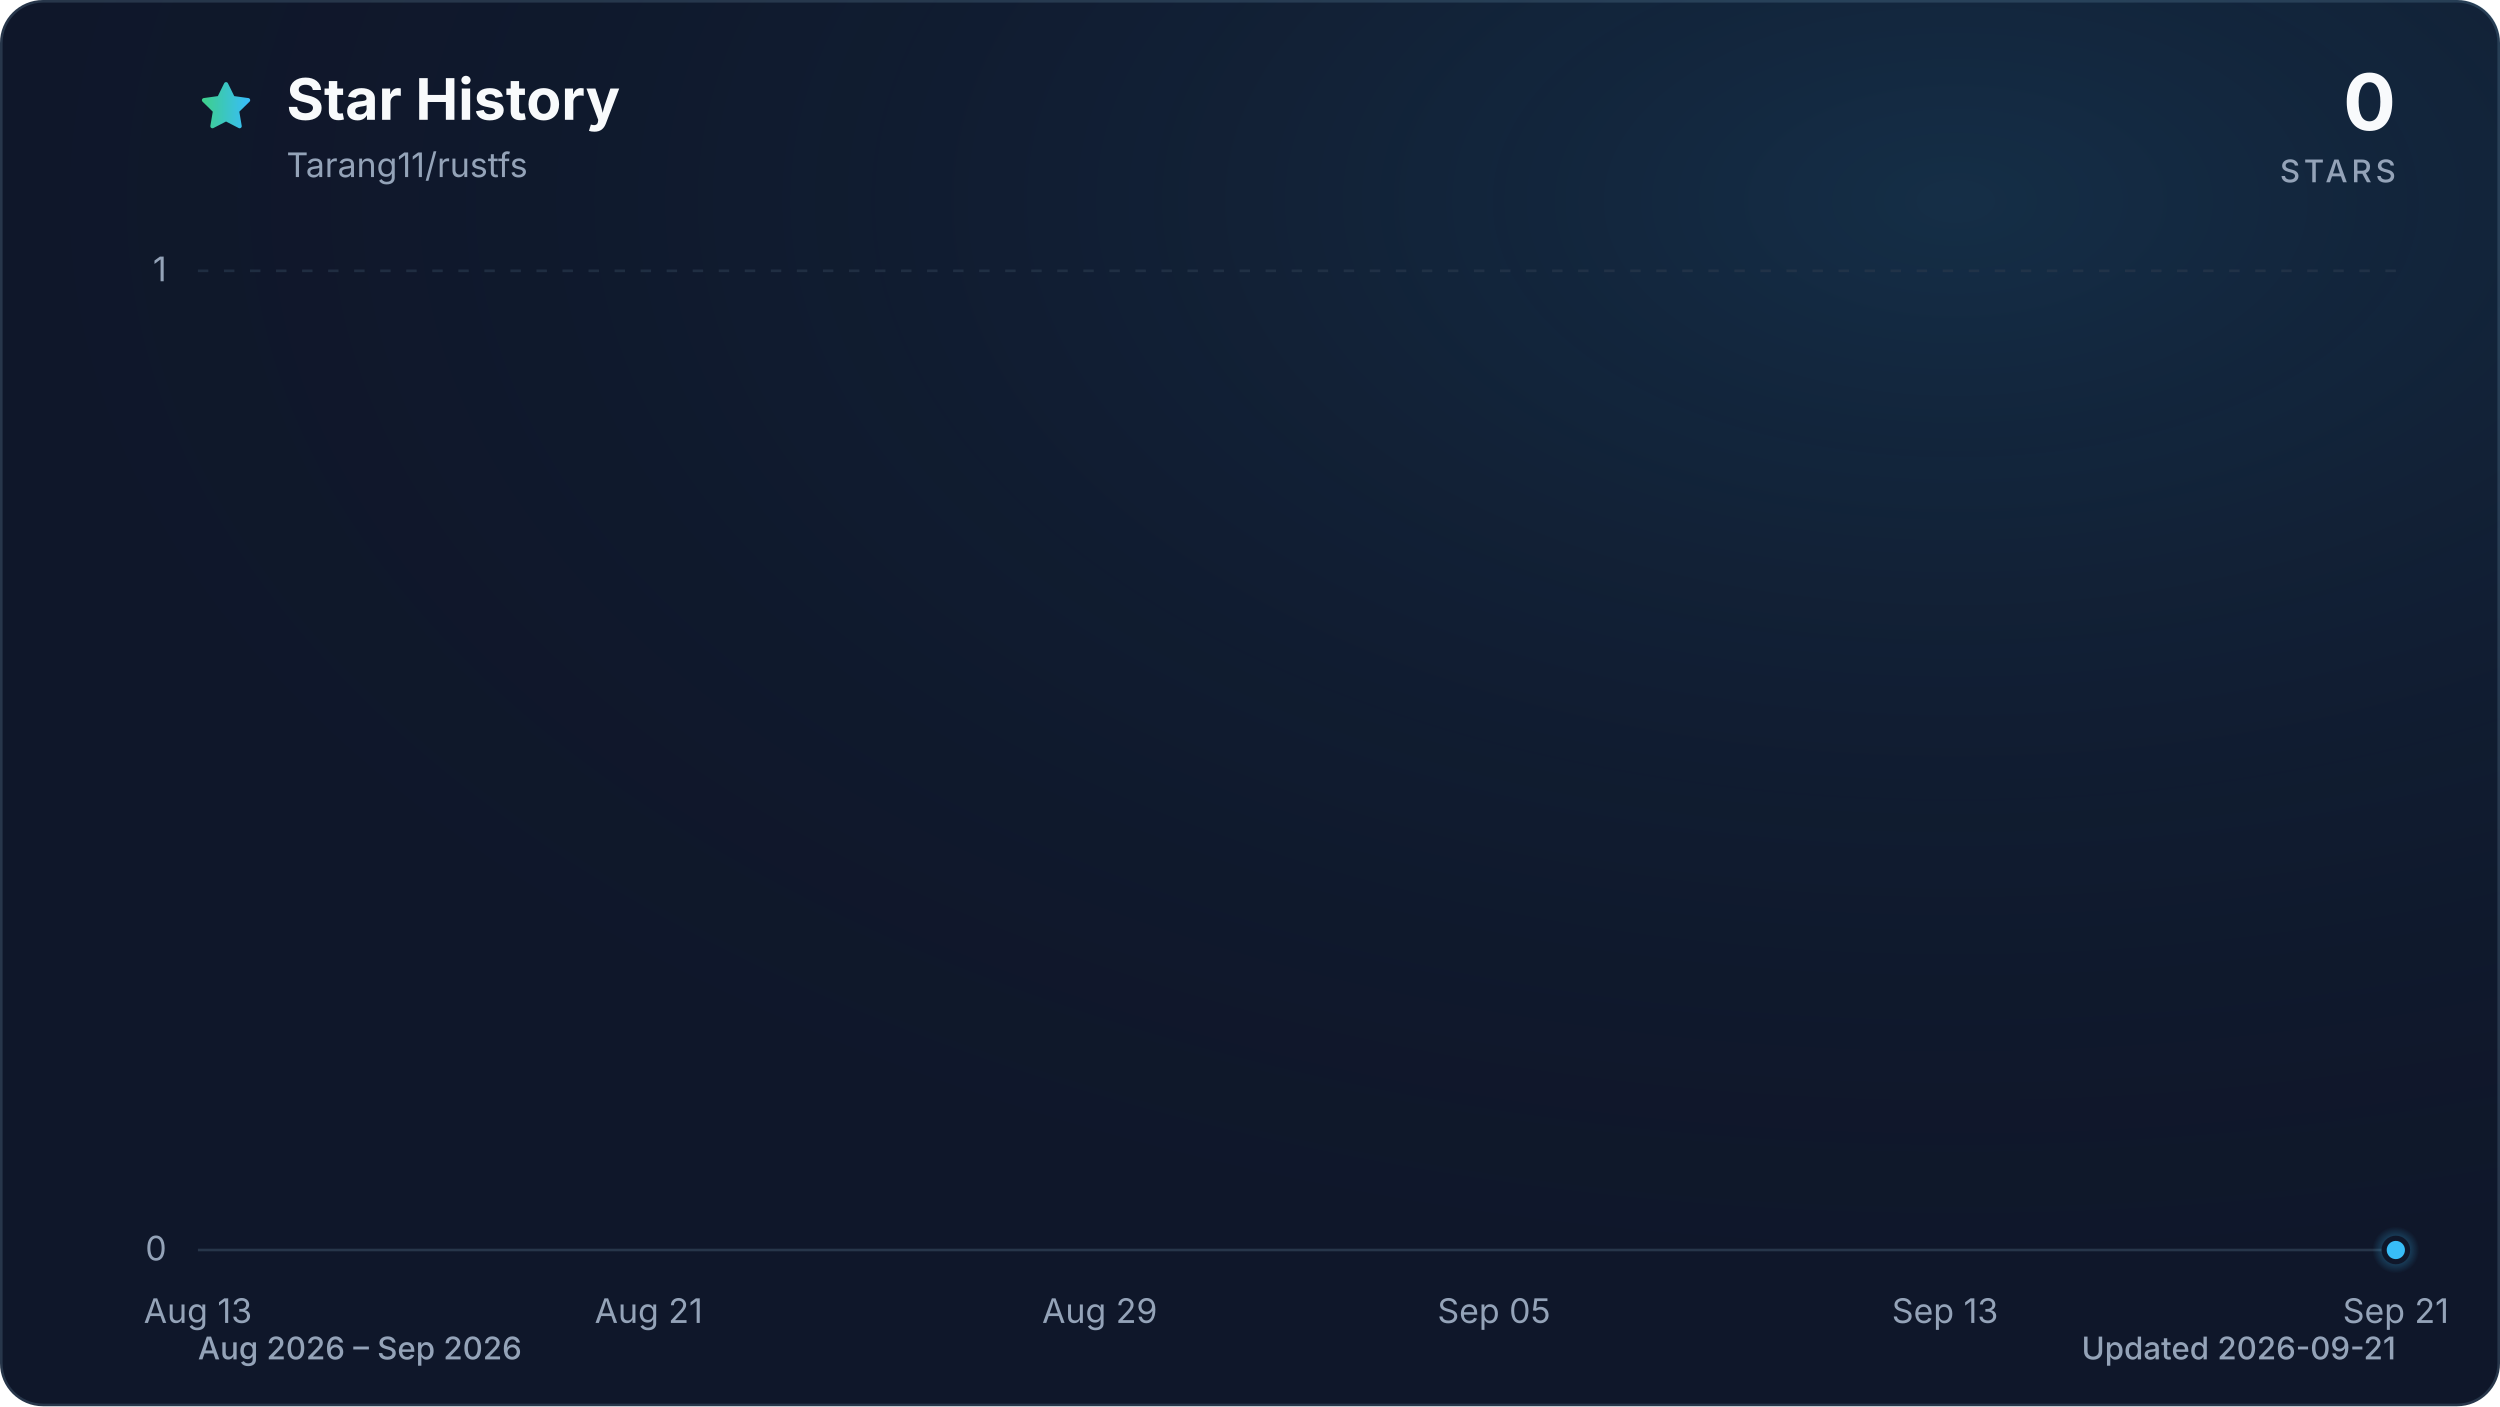
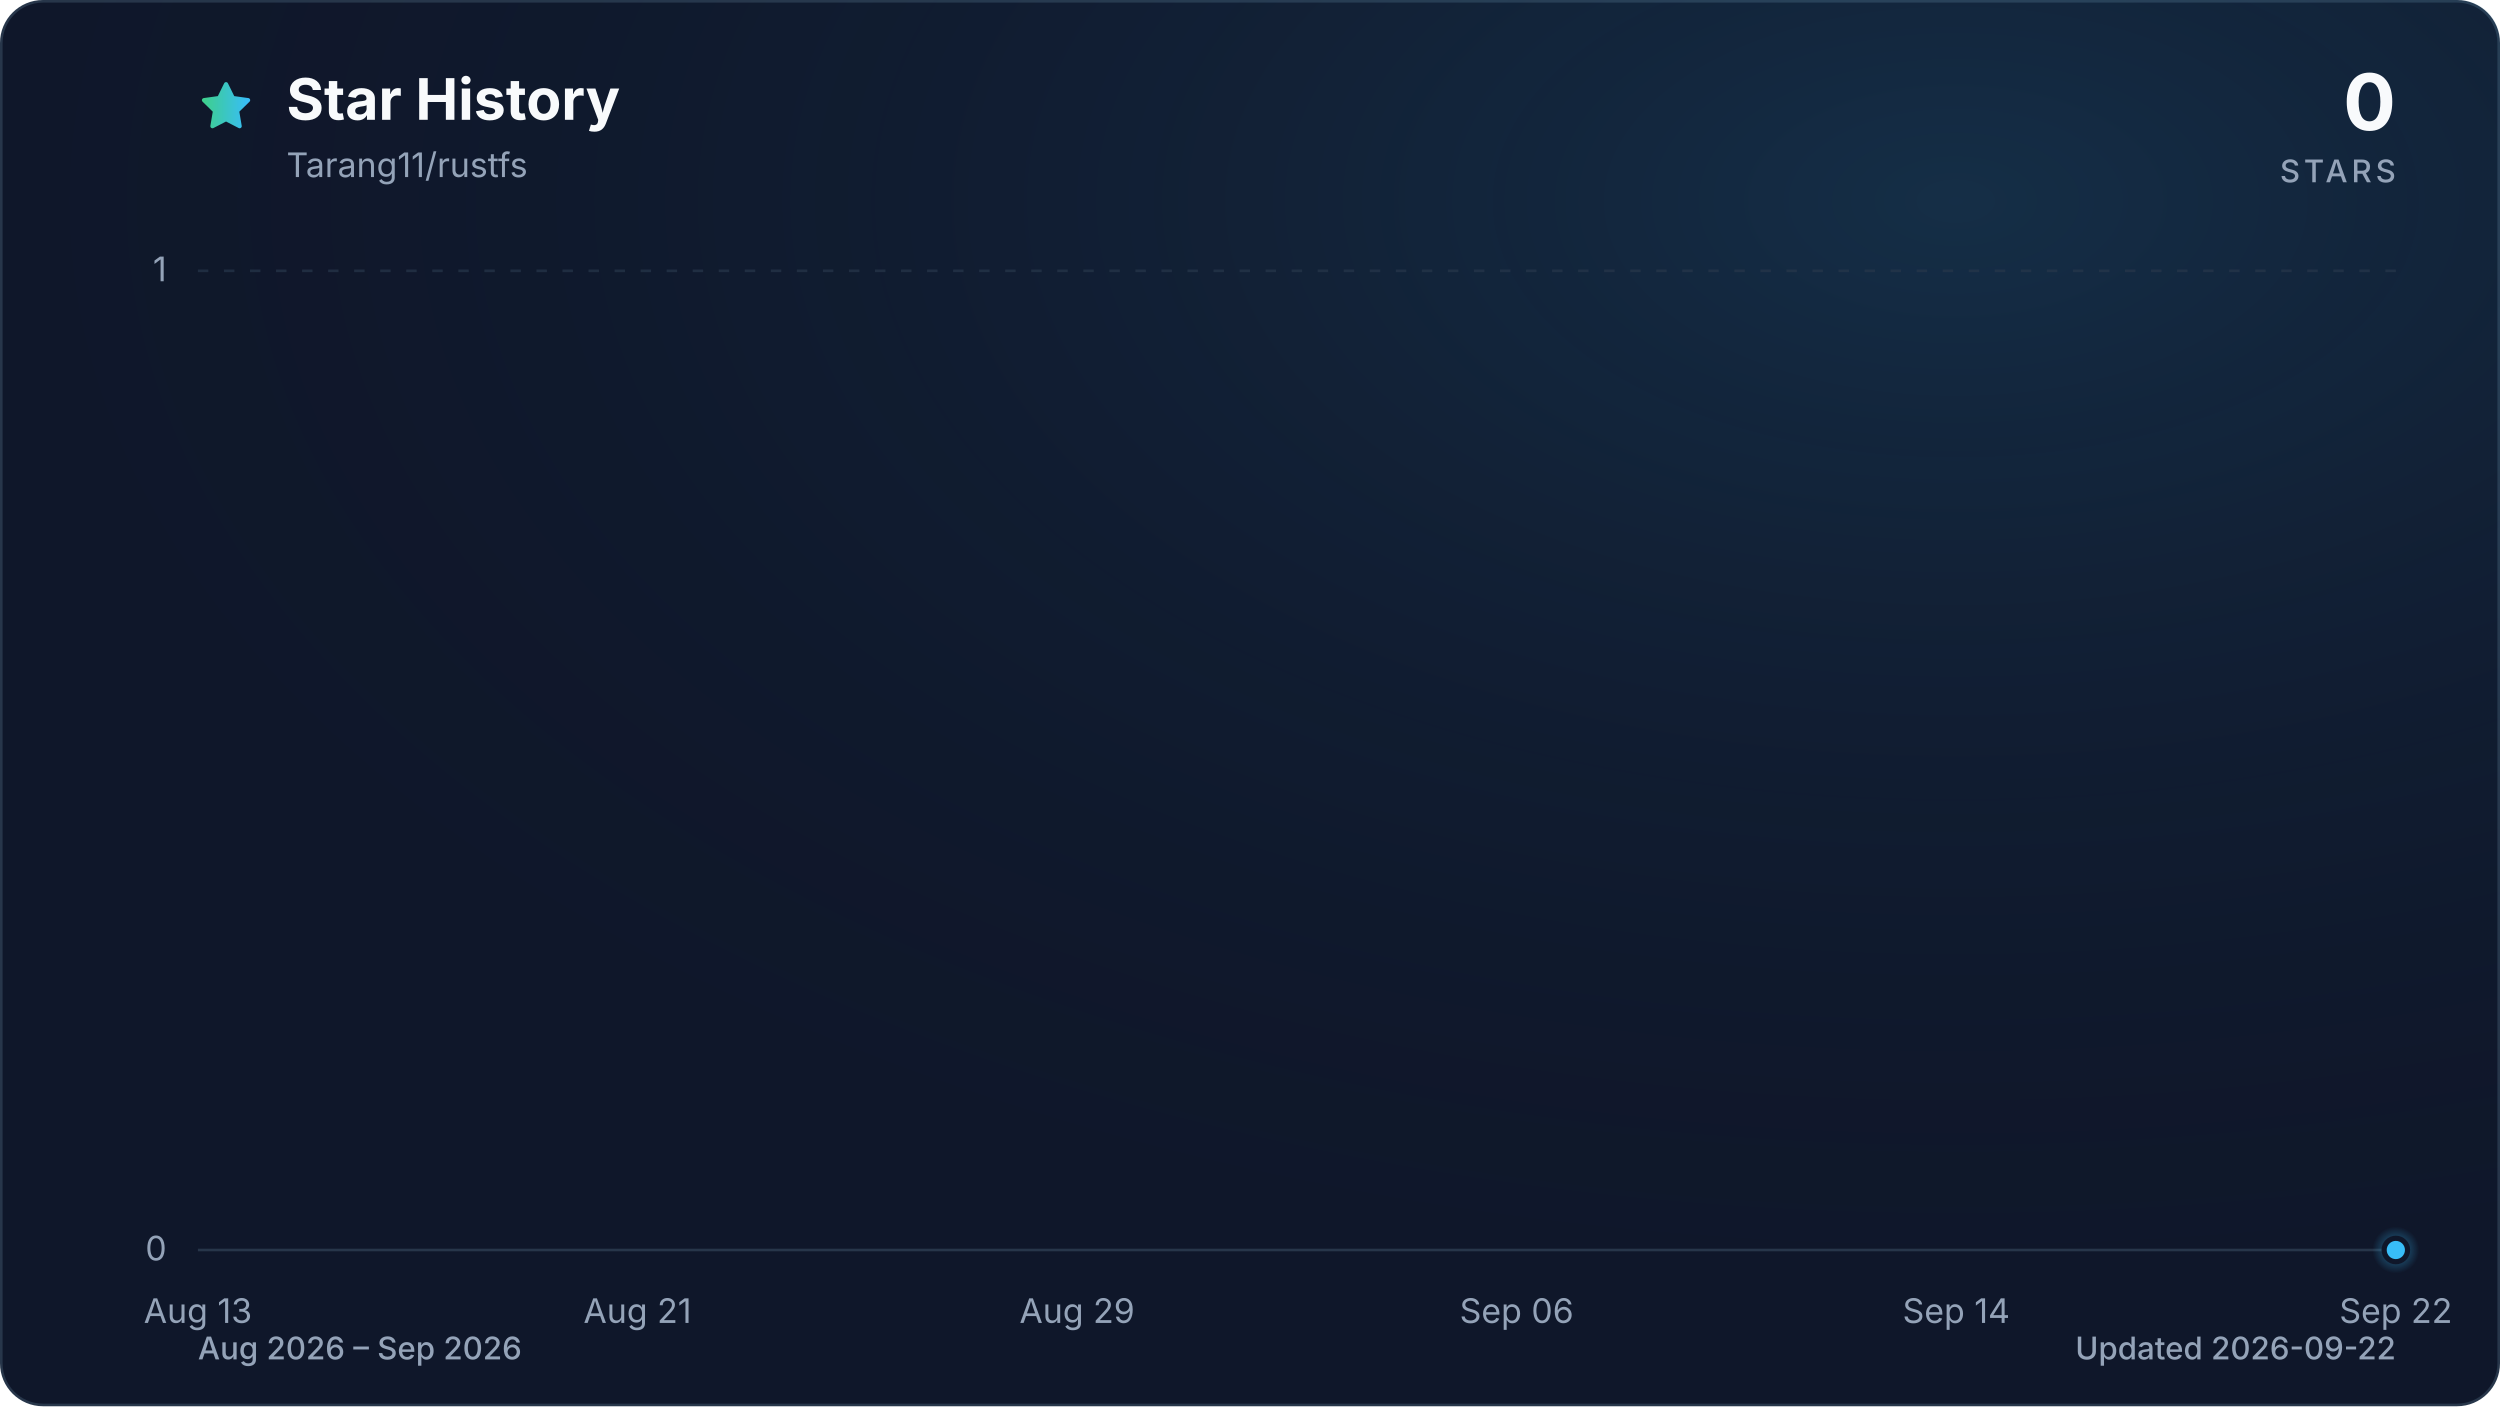
<svg xmlns="http://www.w3.org/2000/svg" viewBox="0 0 960 540" role="img" aria-labelledby="title description" data-style="gradient" data-variant="glow" data-animated="true">
  <defs>
    <linearGradient id="trend" x1="0" y1="0" x2="1" y2="0">
      <stop offset="0%" stop-color="#3ecf8e" />
      <stop offset="100%" stop-color="#38bdf8" />
    </linearGradient>
    <linearGradient id="area" x1="0" y1="0" x2="0" y2="1">
      <stop offset="0%" stop-color="#3ecf8e" stop-opacity="0.30" />
      <stop offset="55%" stop-color="#38bdf8" stop-opacity="0.10" />
      <stop offset="100%" stop-color="#38bdf8" stop-opacity="0.01" />
    </linearGradient>
    <radialGradient id="marker-halo" cx="50%" cy="50%" r="50%">
      <stop offset="0%" stop-color="#38bdf8" stop-opacity="0.55" />
      <stop offset="100%" stop-color="#38bdf8" stop-opacity="0" />
    </radialGradient>
    <radialGradient id="surface-glow" cx="78%" cy="14%" r="80%">
      <stop offset="0%" stop-color="#38bdf8" stop-opacity="0.14" />
      <stop offset="100%" stop-color="#0f172a" stop-opacity="0" />
    </radialGradient>
    <filter id="trend-glow" x="-20%" y="-20%" width="140%" height="140%">
      <feGaussianBlur stdDeviation="7" />
    </filter>
  </defs>
  <style>
.trend-enter{transform-box:fill-box;transform-origin:center;animation:trend-enter 520ms cubic-bezier(0.16,1,0.3,1)}
.marker-enter{transform-box:fill-box;transform-origin:center;animation:marker-enter 320ms cubic-bezier(0.16,1,0.3,1) 200ms both}
.marker-pulse{transform-box:fill-box;transform-origin:center;animation:marker-pulse 2.6s ease-out infinite}
@keyframes trend-enter{from{opacity:.35;transform:translateY(10px)}to{opacity:1;transform:translateY(0)}}
@keyframes marker-enter{from{opacity:0;transform:scale(.4)}to{opacity:1;transform:scale(1)}}
@keyframes marker-pulse{0%{opacity:.5;transform:scale(.7)}70%,100%{opacity:0;transform:scale(2.1)}}
@media (prefers-reduced-motion:reduce){.trend-enter,.marker-enter,.marker-pulse{animation:none!important}}
@media (prefers-reduced-motion:reduce){.marker-pulse{opacity:0}}
</style>
  <rect x="0.5" y="0.5" width="959" height="539" fill="#0f172a" stroke="#27364a" stroke-width="1" rx="16" />
  <rect width="960" height="540" fill="url(#surface-glow)" rx="16" />
  <path d="M12 2.6l2.9 5.9 6.5.9-4.7 4.6 1.1 6.5-5.8-3-5.8 3 1.1-6.5-4.7-4.6 6.5-.9L12 2.6Z" transform="translate(76 30) scale(.9)" fill="url(#trend)" stroke="url(#trend)" stroke-width="1.8" stroke-linejoin="round" aria-hidden="true" />
  <text x="110" y="46" fill="#f8fafc" font-family="ui-sans-serif, system-ui, -apple-system, BlinkMacSystemFont, 'Segoe UI', sans-serif" font-size="22" font-weight="700">Star History</text>
  <text x="110" y="68" fill="#94a3b8" font-family="ui-sans-serif, system-ui, -apple-system, BlinkMacSystemFont, 'Segoe UI', sans-serif" font-size="13">Tarang11/rustfs</text>
  <text x="920" y="50" fill="#f8fafc" font-family="ui-sans-serif, system-ui, -apple-system, BlinkMacSystemFont, 'Segoe UI', sans-serif" font-size="30" font-weight="700" text-anchor="end">0</text>
  <text x="920" y="70" fill="#94a3b8" font-family="ui-sans-serif, system-ui, -apple-system, BlinkMacSystemFont, 'Segoe UI', sans-serif" font-size="12" font-weight="500" letter-spacing="1.5" text-anchor="end">STARS</text>
  <line x1="76" y1="480.0" x2="920" y2="480.0" stroke="#27364a" stroke-width="1" stroke-dasharray="0" opacity="1" />
  <text x="64" y="484.0" fill="#94a3b8" font-family="ui-sans-serif, system-ui, -apple-system, BlinkMacSystemFont, 'Segoe UI', sans-serif" font-size="13" text-anchor="end">0</text>
  <line x1="76" y1="104.0" x2="920" y2="104.0" stroke="#27364a" stroke-width="1" stroke-dasharray="4 6" opacity="0.7" />
  <text x="64" y="108.0" fill="#94a3b8" font-family="ui-sans-serif, system-ui, -apple-system, BlinkMacSystemFont, 'Segoe UI', sans-serif" font-size="13" text-anchor="end">1</text>
  <text x="76.0" y="508" fill="#94a3b8" font-family="ui-sans-serif, system-ui, -apple-system, BlinkMacSystemFont, 'Segoe UI', sans-serif" font-size="13" text-anchor="middle">Aug 13</text>
-   <text x="249.1" y="508" fill="#94a3b8" font-family="ui-sans-serif, system-ui, -apple-system, BlinkMacSystemFont, 'Segoe UI', sans-serif" font-size="13" text-anchor="middle">Aug 21</text>
-   <text x="422.3" y="508" fill="#94a3b8" font-family="ui-sans-serif, system-ui, -apple-system, BlinkMacSystemFont, 'Segoe UI', sans-serif" font-size="13" text-anchor="middle">Aug 29</text>
-   <text x="573.7" y="508" fill="#94a3b8" font-family="ui-sans-serif, system-ui, -apple-system, BlinkMacSystemFont, 'Segoe UI', sans-serif" font-size="13" text-anchor="middle">Sep 05</text>
-   <text x="746.9" y="508" fill="#94a3b8" font-family="ui-sans-serif, system-ui, -apple-system, BlinkMacSystemFont, 'Segoe UI', sans-serif" font-size="13" text-anchor="middle">Sep 13</text>
-   <text x="920.0" y="508" fill="#94a3b8" font-family="ui-sans-serif, system-ui, -apple-system, BlinkMacSystemFont, 'Segoe UI', sans-serif" font-size="13" text-anchor="middle">Sep 21</text>
+   <text x="244.8" y="508" fill="#94a3b8" font-family="ui-sans-serif, system-ui, -apple-system, BlinkMacSystemFont, 'Segoe UI', sans-serif" font-size="13" text-anchor="middle">Aug 21</text>
+   <text x="413.6" y="508" fill="#94a3b8" font-family="ui-sans-serif, system-ui, -apple-system, BlinkMacSystemFont, 'Segoe UI', sans-serif" font-size="13" text-anchor="middle">Aug 29</text>
+   <text x="582.4" y="508" fill="#94a3b8" font-family="ui-sans-serif, system-ui, -apple-system, BlinkMacSystemFont, 'Segoe UI', sans-serif" font-size="13" text-anchor="middle">Sep 06</text>
+   <text x="751.2" y="508" fill="#94a3b8" font-family="ui-sans-serif, system-ui, -apple-system, BlinkMacSystemFont, 'Segoe UI', sans-serif" font-size="13" text-anchor="middle">Sep 14</text>
+   <text x="920.0" y="508" fill="#94a3b8" font-family="ui-sans-serif, system-ui, -apple-system, BlinkMacSystemFont, 'Segoe UI', sans-serif" font-size="13" text-anchor="middle">Sep 22</text>
  <g class="trend-enter">
-     <path d="M 76.0 480.0 C 83.2 480.0, 90.4 480.0, 97.6 480.0 C 104.9 480.0, 112.1 480.0, 119.3 480.0 C 126.5 480.0, 133.7 480.0, 140.9 480.0 C 148.1 480.0, 155.4 480.0, 162.6 480.0 C 169.8 480.0, 177.0 480.0, 184.2 480.0 C 191.4 480.0, 198.6 480.0, 205.8 480.0 C 213.1 480.0, 220.3 480.0, 227.5 480.0 C 234.7 480.0, 241.9 480.0, 249.1 480.0 C 256.3 480.0, 263.6 480.0, 270.8 480.0 C 278.0 480.0, 285.2 480.0, 292.4 480.0 C 299.6 480.0, 306.8 480.0, 314.1 480.0 C 321.3 480.0, 328.5 480.0, 335.7 480.0 C 342.9 480.0, 350.1 480.0, 357.3 480.0 C 364.5 480.0, 371.8 480.0, 379.0 480.0 C 386.2 480.0, 393.4 480.0, 400.6 480.0 C 407.8 480.0, 415.0 480.0, 422.3 480.0 C 429.5 480.0, 436.7 480.0, 443.9 480.0 C 451.1 480.0, 458.3 480.0, 465.5 480.0 C 472.8 480.0, 480.0 480.0, 487.2 480.0 C 494.4 480.0, 501.6 480.0, 508.8 480.0 C 516.0 480.0, 523.2 480.0, 530.5 480.0 C 537.7 480.0, 544.9 480.0, 552.1 480.0 C 559.3 480.0, 566.5 480.0, 573.7 480.0 C 581.0 480.0, 588.2 480.0, 595.4 480.0 C 602.6 480.0, 609.8 480.0, 617.0 480.0 C 624.2 480.0, 631.5 480.0, 638.7 480.0 C 645.9 480.0, 653.1 480.0, 660.3 480.0 C 667.5 480.0, 674.7 480.0, 681.9 480.0 C 689.2 480.0, 696.4 480.0, 703.6 480.0 C 710.8 480.0, 718.0 480.0, 725.2 480.0 C 732.4 480.0, 739.7 480.0, 746.9 480.0 C 754.1 480.0, 761.3 480.0, 768.5 480.0 C 775.7 480.0, 782.9 480.0, 790.2 480.0 C 797.4 480.0, 804.6 480.0, 811.8 480.0 C 819.0 480.0, 826.2 480.0, 833.4 480.0 C 840.6 480.0, 847.9 480.0, 855.1 480.0 C 862.3 480.0, 869.5 480.0, 876.7 480.0 C 883.9 480.0, 891.1 480.0, 898.4 480.0 C 905.6 480.0, 912.8 480.0, 920.0 480.0 L 920.0 480.0 L 76.0 480.0 Z" fill="url(#area)" />
-     <path d="M 76.0 480.0 C 83.2 480.0, 90.4 480.0, 97.6 480.0 C 104.9 480.0, 112.1 480.0, 119.3 480.0 C 126.5 480.0, 133.7 480.0, 140.9 480.0 C 148.1 480.0, 155.4 480.0, 162.6 480.0 C 169.8 480.0, 177.0 480.0, 184.2 480.0 C 191.4 480.0, 198.6 480.0, 205.8 480.0 C 213.1 480.0, 220.3 480.0, 227.5 480.0 C 234.7 480.0, 241.9 480.0, 249.1 480.0 C 256.3 480.0, 263.6 480.0, 270.8 480.0 C 278.0 480.0, 285.2 480.0, 292.4 480.0 C 299.6 480.0, 306.8 480.0, 314.1 480.0 C 321.3 480.0, 328.5 480.0, 335.7 480.0 C 342.9 480.0, 350.1 480.0, 357.3 480.0 C 364.5 480.0, 371.8 480.0, 379.0 480.0 C 386.2 480.0, 393.4 480.0, 400.6 480.0 C 407.8 480.0, 415.0 480.0, 422.3 480.0 C 429.5 480.0, 436.7 480.0, 443.9 480.0 C 451.1 480.0, 458.3 480.0, 465.5 480.0 C 472.8 480.0, 480.0 480.0, 487.2 480.0 C 494.4 480.0, 501.6 480.0, 508.8 480.0 C 516.0 480.0, 523.2 480.0, 530.5 480.0 C 537.7 480.0, 544.9 480.0, 552.1 480.0 C 559.3 480.0, 566.5 480.0, 573.7 480.0 C 581.0 480.0, 588.2 480.0, 595.4 480.0 C 602.6 480.0, 609.8 480.0, 617.0 480.0 C 624.2 480.0, 631.5 480.0, 638.7 480.0 C 645.9 480.0, 653.1 480.0, 660.3 480.0 C 667.5 480.0, 674.7 480.0, 681.9 480.0 C 689.2 480.0, 696.4 480.0, 703.6 480.0 C 710.8 480.0, 718.0 480.0, 725.2 480.0 C 732.4 480.0, 739.7 480.0, 746.9 480.0 C 754.1 480.0, 761.3 480.0, 768.5 480.0 C 775.7 480.0, 782.9 480.0, 790.2 480.0 C 797.4 480.0, 804.6 480.0, 811.8 480.0 C 819.0 480.0, 826.2 480.0, 833.4 480.0 C 840.6 480.0, 847.9 480.0, 855.1 480.0 C 862.3 480.0, 869.5 480.0, 876.7 480.0 C 883.9 480.0, 891.1 480.0, 898.4 480.0 C 905.6 480.0, 912.8 480.0, 920.0 480.0" fill="none" stroke="url(#trend)" stroke-width="12" stroke-linecap="round" stroke-linejoin="round" opacity="0.16" filter="url(#trend-glow)" />
-     <path d="M 76.0 480.0 C 83.2 480.0, 90.4 480.0, 97.6 480.0 C 104.9 480.0, 112.1 480.0, 119.3 480.0 C 126.5 480.0, 133.7 480.0, 140.9 480.0 C 148.1 480.0, 155.4 480.0, 162.6 480.0 C 169.8 480.0, 177.0 480.0, 184.2 480.0 C 191.4 480.0, 198.6 480.0, 205.8 480.0 C 213.1 480.0, 220.3 480.0, 227.5 480.0 C 234.7 480.0, 241.9 480.0, 249.1 480.0 C 256.3 480.0, 263.6 480.0, 270.8 480.0 C 278.0 480.0, 285.2 480.0, 292.4 480.0 C 299.6 480.0, 306.8 480.0, 314.1 480.0 C 321.3 480.0, 328.5 480.0, 335.7 480.0 C 342.9 480.0, 350.1 480.0, 357.3 480.0 C 364.5 480.0, 371.8 480.0, 379.0 480.0 C 386.2 480.0, 393.4 480.0, 400.6 480.0 C 407.8 480.0, 415.0 480.0, 422.3 480.0 C 429.5 480.0, 436.7 480.0, 443.9 480.0 C 451.1 480.0, 458.3 480.0, 465.5 480.0 C 472.8 480.0, 480.0 480.0, 487.2 480.0 C 494.4 480.0, 501.6 480.0, 508.8 480.0 C 516.0 480.0, 523.2 480.0, 530.5 480.0 C 537.7 480.0, 544.9 480.0, 552.1 480.0 C 559.3 480.0, 566.5 480.0, 573.7 480.0 C 581.0 480.0, 588.2 480.0, 595.4 480.0 C 602.6 480.0, 609.8 480.0, 617.0 480.0 C 624.2 480.0, 631.5 480.0, 638.7 480.0 C 645.9 480.0, 653.1 480.0, 660.3 480.0 C 667.5 480.0, 674.7 480.0, 681.9 480.0 C 689.2 480.0, 696.4 480.0, 703.6 480.0 C 710.8 480.0, 718.0 480.0, 725.2 480.0 C 732.4 480.0, 739.7 480.0, 746.9 480.0 C 754.1 480.0, 761.3 480.0, 768.5 480.0 C 775.7 480.0, 782.9 480.0, 790.2 480.0 C 797.4 480.0, 804.6 480.0, 811.8 480.0 C 819.0 480.0, 826.2 480.0, 833.4 480.0 C 840.6 480.0, 847.9 480.0, 855.1 480.0 C 862.3 480.0, 869.5 480.0, 876.7 480.0 C 883.9 480.0, 891.1 480.0, 898.4 480.0 C 905.6 480.0, 912.8 480.0, 920.0 480.0" fill="none" stroke="url(#trend)" stroke-width="3" stroke-linecap="round" stroke-linejoin="round" />
+     <path d="M 76.0 480.0 C 83.0 480.0, 90.1 480.0, 97.1 480.0 C 104.1 480.0, 111.2 480.0, 118.2 480.0 C 125.2 480.0, 132.3 480.0, 139.3 480.0 C 146.3 480.0, 153.4 480.0, 160.4 480.0 C 167.4 480.0, 174.5 480.0, 181.5 480.0 C 188.5 480.0, 195.6 480.0, 202.6 480.0 C 209.6 480.0, 216.7 480.0, 223.7 480.0 C 230.7 480.0, 237.8 480.0, 244.8 480.0 C 251.8 480.0, 258.9 480.0, 265.9 480.0 C 272.9 480.0, 280.0 480.0, 287.0 480.0 C 294.0 480.0, 301.1 480.0, 308.1 480.0 C 315.1 480.0, 322.2 480.0, 329.2 480.0 C 336.2 480.0, 343.3 480.0, 350.3 480.0 C 357.3 480.0, 364.4 480.0, 371.4 480.0 C 378.4 480.0, 385.5 480.0, 392.5 480.0 C 399.5 480.0, 406.6 480.0, 413.6 480.0 C 420.6 480.0, 427.7 480.0, 434.7 480.0 C 441.7 480.0, 448.8 480.0, 455.8 480.0 C 462.8 480.0, 469.9 480.0, 476.9 480.0 C 483.9 480.0, 491.0 480.0, 498.0 480.0 C 505.0 480.0, 512.1 480.0, 519.1 480.0 C 526.1 480.0, 533.2 480.0, 540.2 480.0 C 547.2 480.0, 554.3 480.0, 561.3 480.0 C 568.3 480.0, 575.4 480.0, 582.4 480.0 C 589.4 480.0, 596.5 480.0, 603.5 480.0 C 610.5 480.0, 617.6 480.0, 624.6 480.0 C 631.6 480.0, 638.7 480.0, 645.7 480.0 C 652.7 480.0, 659.8 480.0, 666.8 480.0 C 673.8 480.0, 680.9 480.0, 687.9 480.0 C 694.9 480.0, 702.0 480.0, 709.0 480.0 C 716.0 480.0, 723.1 480.0, 730.1 480.0 C 737.1 480.0, 744.2 480.0, 751.2 480.0 C 758.2 480.0, 765.3 480.0, 772.3 480.0 C 779.3 480.0, 786.4 480.0, 793.4 480.0 C 800.4 480.0, 807.5 480.0, 814.5 480.0 C 821.5 480.0, 828.6 480.0, 835.6 480.0 C 842.6 480.0, 849.7 480.0, 856.7 480.0 C 863.7 480.0, 870.8 480.0, 877.8 480.0 C 884.8 480.0, 891.9 480.0, 898.9 480.0 C 905.9 480.0, 913.0 480.0, 920.0 480.0 L 920.0 480.0 L 76.0 480.0 Z" fill="url(#area)" />
+     <path d="M 76.0 480.0 C 83.0 480.0, 90.1 480.0, 97.1 480.0 C 104.1 480.0, 111.2 480.0, 118.2 480.0 C 125.2 480.0, 132.3 480.0, 139.3 480.0 C 146.3 480.0, 153.4 480.0, 160.4 480.0 C 167.4 480.0, 174.5 480.0, 181.5 480.0 C 188.5 480.0, 195.6 480.0, 202.6 480.0 C 209.6 480.0, 216.7 480.0, 223.7 480.0 C 230.7 480.0, 237.8 480.0, 244.8 480.0 C 251.8 480.0, 258.9 480.0, 265.9 480.0 C 272.9 480.0, 280.0 480.0, 287.0 480.0 C 294.0 480.0, 301.1 480.0, 308.1 480.0 C 315.1 480.0, 322.2 480.0, 329.2 480.0 C 336.2 480.0, 343.3 480.0, 350.3 480.0 C 357.3 480.0, 364.4 480.0, 371.4 480.0 C 378.4 480.0, 385.5 480.0, 392.5 480.0 C 399.5 480.0, 406.6 480.0, 413.6 480.0 C 420.6 480.0, 427.7 480.0, 434.7 480.0 C 441.7 480.0, 448.8 480.0, 455.8 480.0 C 462.8 480.0, 469.9 480.0, 476.9 480.0 C 483.9 480.0, 491.0 480.0, 498.0 480.0 C 505.0 480.0, 512.1 480.0, 519.1 480.0 C 526.1 480.0, 533.2 480.0, 540.2 480.0 C 547.2 480.0, 554.3 480.0, 561.3 480.0 C 568.3 480.0, 575.4 480.0, 582.4 480.0 C 589.4 480.0, 596.5 480.0, 603.5 480.0 C 610.5 480.0, 617.6 480.0, 624.6 480.0 C 631.6 480.0, 638.7 480.0, 645.7 480.0 C 652.7 480.0, 659.8 480.0, 666.8 480.0 C 673.8 480.0, 680.9 480.0, 687.9 480.0 C 694.9 480.0, 702.0 480.0, 709.0 480.0 C 716.0 480.0, 723.1 480.0, 730.1 480.0 C 737.1 480.0, 744.2 480.0, 751.2 480.0 C 758.2 480.0, 765.3 480.0, 772.3 480.0 C 779.3 480.0, 786.4 480.0, 793.4 480.0 C 800.4 480.0, 807.5 480.0, 814.5 480.0 C 821.5 480.0, 828.6 480.0, 835.6 480.0 C 842.6 480.0, 849.7 480.0, 856.7 480.0 C 863.7 480.0, 870.8 480.0, 877.8 480.0 C 884.8 480.0, 891.9 480.0, 898.9 480.0 C 905.9 480.0, 913.0 480.0, 920.0 480.0" fill="none" stroke="url(#trend)" stroke-width="12" stroke-linecap="round" stroke-linejoin="round" opacity="0.16" filter="url(#trend-glow)" />
+     <path d="M 76.0 480.0 C 83.0 480.0, 90.1 480.0, 97.1 480.0 C 104.1 480.0, 111.2 480.0, 118.2 480.0 C 125.2 480.0, 132.3 480.0, 139.3 480.0 C 146.3 480.0, 153.4 480.0, 160.4 480.0 C 167.4 480.0, 174.5 480.0, 181.5 480.0 C 188.5 480.0, 195.6 480.0, 202.6 480.0 C 209.6 480.0, 216.7 480.0, 223.7 480.0 C 230.7 480.0, 237.8 480.0, 244.8 480.0 C 251.8 480.0, 258.9 480.0, 265.9 480.0 C 272.9 480.0, 280.0 480.0, 287.0 480.0 C 294.0 480.0, 301.1 480.0, 308.1 480.0 C 315.1 480.0, 322.2 480.0, 329.2 480.0 C 336.2 480.0, 343.3 480.0, 350.3 480.0 C 357.3 480.0, 364.4 480.0, 371.4 480.0 C 378.4 480.0, 385.5 480.0, 392.5 480.0 C 399.5 480.0, 406.6 480.0, 413.6 480.0 C 420.6 480.0, 427.7 480.0, 434.7 480.0 C 441.7 480.0, 448.8 480.0, 455.8 480.0 C 462.8 480.0, 469.9 480.0, 476.9 480.0 C 483.9 480.0, 491.0 480.0, 498.0 480.0 C 505.0 480.0, 512.1 480.0, 519.1 480.0 C 526.1 480.0, 533.2 480.0, 540.2 480.0 C 547.2 480.0, 554.3 480.0, 561.3 480.0 C 568.3 480.0, 575.4 480.0, 582.4 480.0 C 589.4 480.0, 596.5 480.0, 603.5 480.0 C 610.5 480.0, 617.6 480.0, 624.6 480.0 C 631.6 480.0, 638.7 480.0, 645.7 480.0 C 652.7 480.0, 659.8 480.0, 666.8 480.0 C 673.8 480.0, 680.9 480.0, 687.9 480.0 C 694.9 480.0, 702.0 480.0, 709.0 480.0 C 716.0 480.0, 723.1 480.0, 730.1 480.0 C 737.1 480.0, 744.2 480.0, 751.2 480.0 C 758.2 480.0, 765.3 480.0, 772.3 480.0 C 779.3 480.0, 786.4 480.0, 793.4 480.0 C 800.4 480.0, 807.5 480.0, 814.5 480.0 C 821.5 480.0, 828.6 480.0, 835.6 480.0 C 842.6 480.0, 849.7 480.0, 856.7 480.0 C 863.7 480.0, 870.8 480.0, 877.8 480.0 C 884.8 480.0, 891.9 480.0, 898.9 480.0 C 905.9 480.0, 913.0 480.0, 920.0 480.0" fill="none" stroke="url(#trend)" stroke-width="3" stroke-linecap="round" stroke-linejoin="round" />
  </g>
  <g class="marker-enter">
    <circle class="marker-pulse" cx="920.0" cy="480.0" r="9" fill="url(#marker-halo)" />
    <circle cx="920.0" cy="480.0" r="4.5" fill="#38bdf8" stroke="#0f172a" stroke-width="2" />
  </g>
  <text x="76" y="522" fill="#94a3b8" font-family="ui-sans-serif, system-ui, -apple-system, BlinkMacSystemFont, 'Segoe UI', sans-serif" font-size="12" font-weight="500">Aug 2026 – Sep 2026</text>
-   <text x="920" y="522" fill="#94a3b8" font-family="ui-sans-serif, system-ui, -apple-system, BlinkMacSystemFont, 'Segoe UI', sans-serif" font-size="12" font-weight="500" text-anchor="end">Updated 2026-09-21</text>
+   <text x="920" y="522" fill="#94a3b8" font-family="ui-sans-serif, system-ui, -apple-system, BlinkMacSystemFont, 'Segoe UI', sans-serif" font-size="12" font-weight="500" text-anchor="end">Updated 2026-09-22</text>
</svg>
